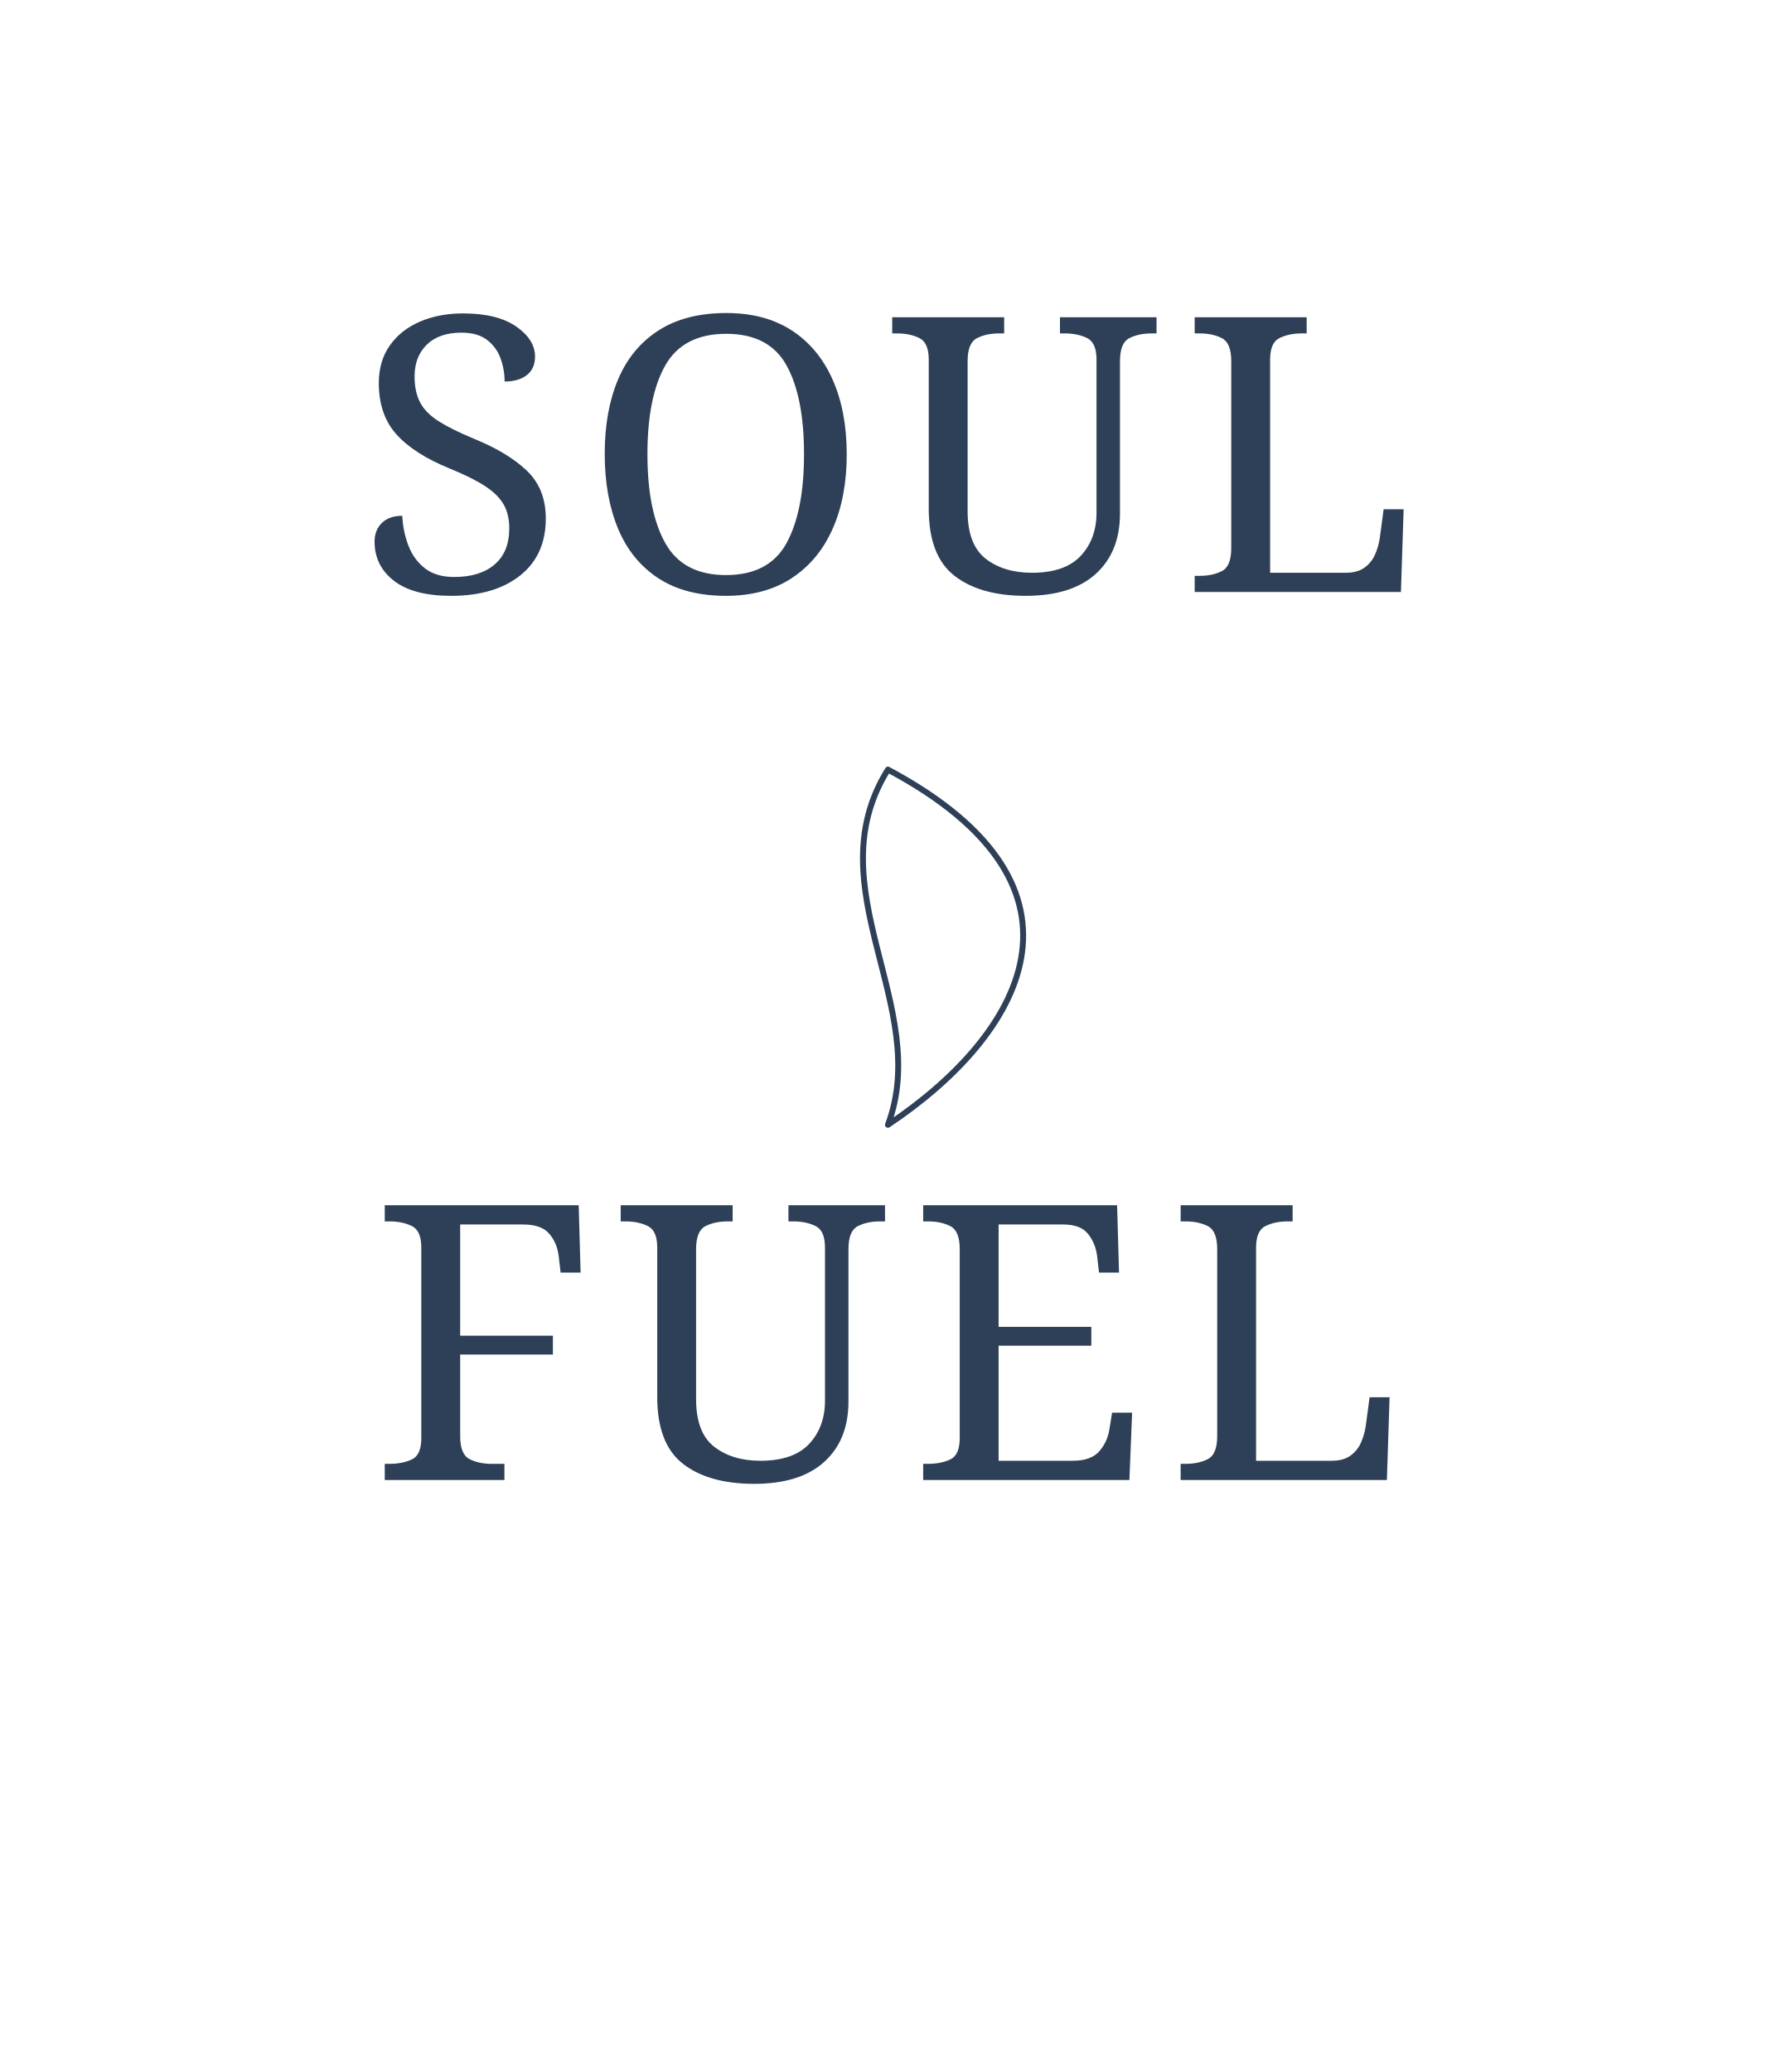
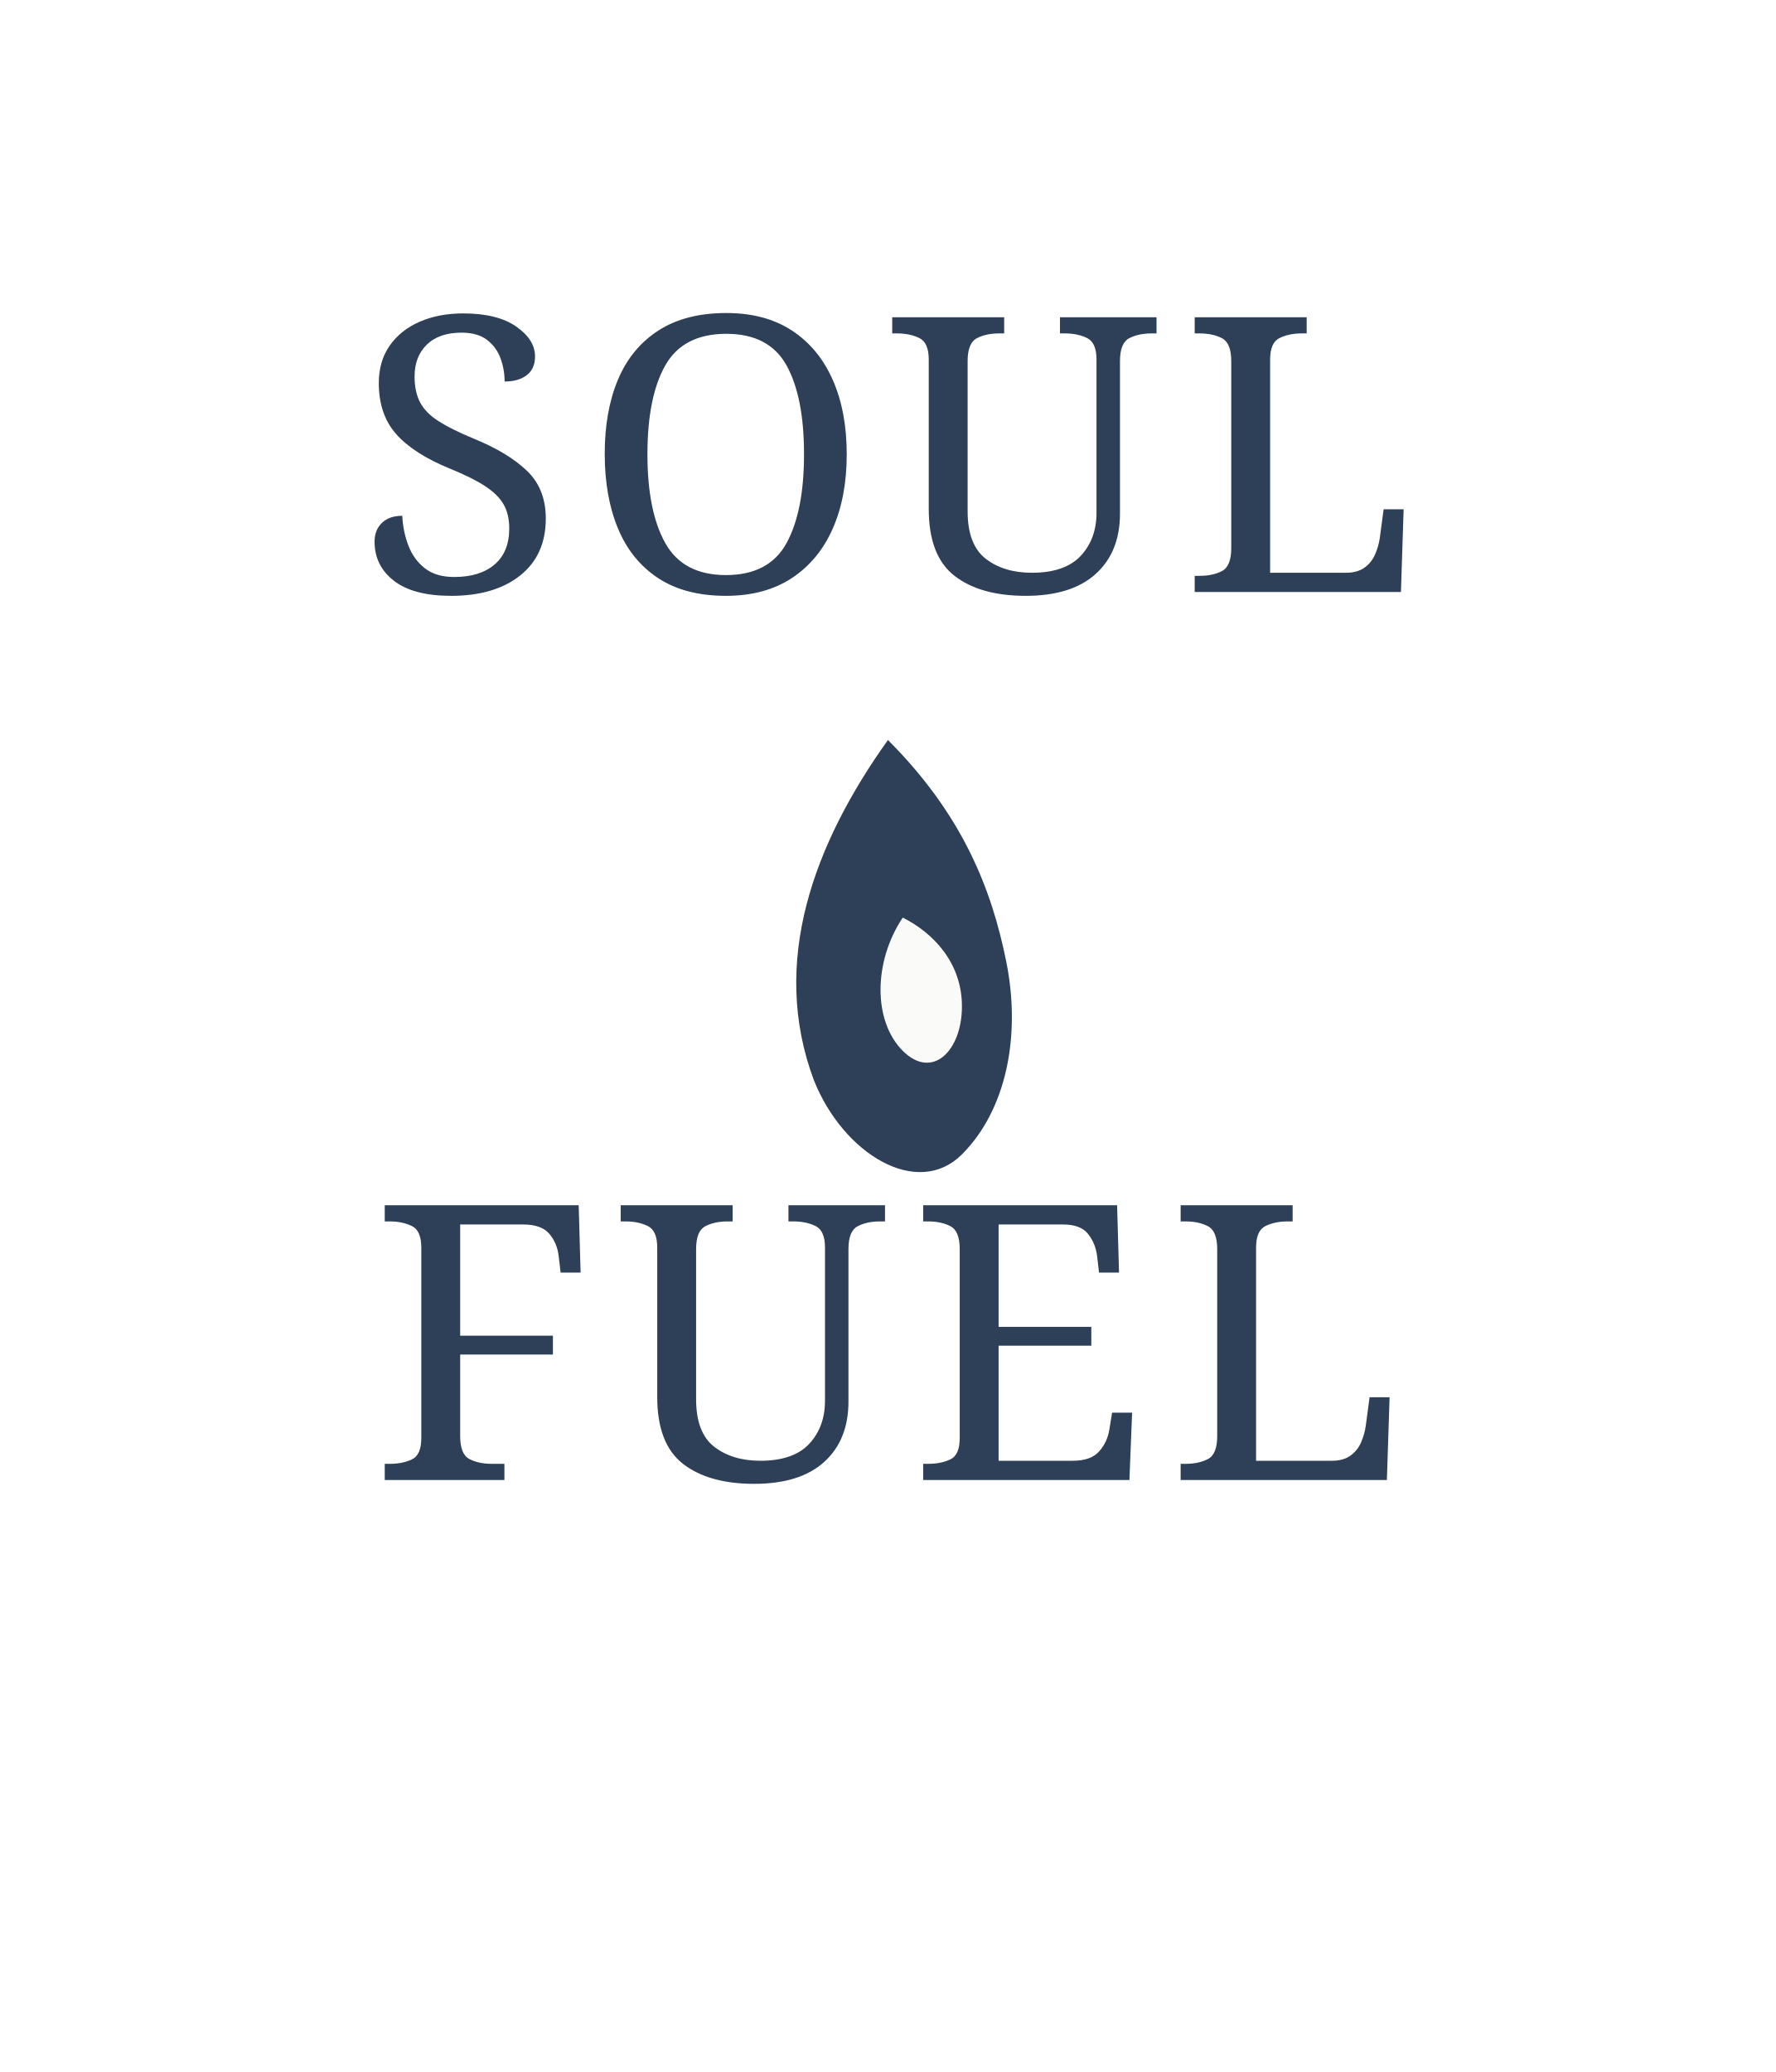
<svg xmlns="http://www.w3.org/2000/svg" width="1200" height="1400" viewBox="0 0 1200 1400">
  <rect width="100%" height="100%" fill="none" />
  <text x="600" y="400" fill="#2E4057" font-family="Georgia, serif" font-size="260" letter-spacing="12" font-weight="500" text-anchor="middle">SOUL</text>
  <text x="600" y="1000" fill="#2E4057" font-family="Georgia, serif" font-size="260" letter-spacing="12" font-weight="500" text-anchor="middle">FUEL</text>
-   <g transform="translate(530, 520)">
-     <path d="M70 0 C20 80, 100 160, 70 240 C160 180, 220 80, 70 0 Z" stroke="#2E4057" stroke-width="4" fill="none" stroke-linecap="round" stroke-linejoin="round" />
+   <g transform="translate(520, 500)">
+     <path d="M80 0 C30 70, 0 150, 30 230 C50 280, 100 310, 130 280 C160 250, 170 200, 160 150 C150 100, 130 50, 80 0 Z" fill="#2E4057" />
+     <path d="M90 120 C70 150, 70 190, 90 210 C110 230, 130 210, 130 180 C130 150, 110 130, 90 120 Z" fill="#FAFAF8" />
  </g>
</svg>
